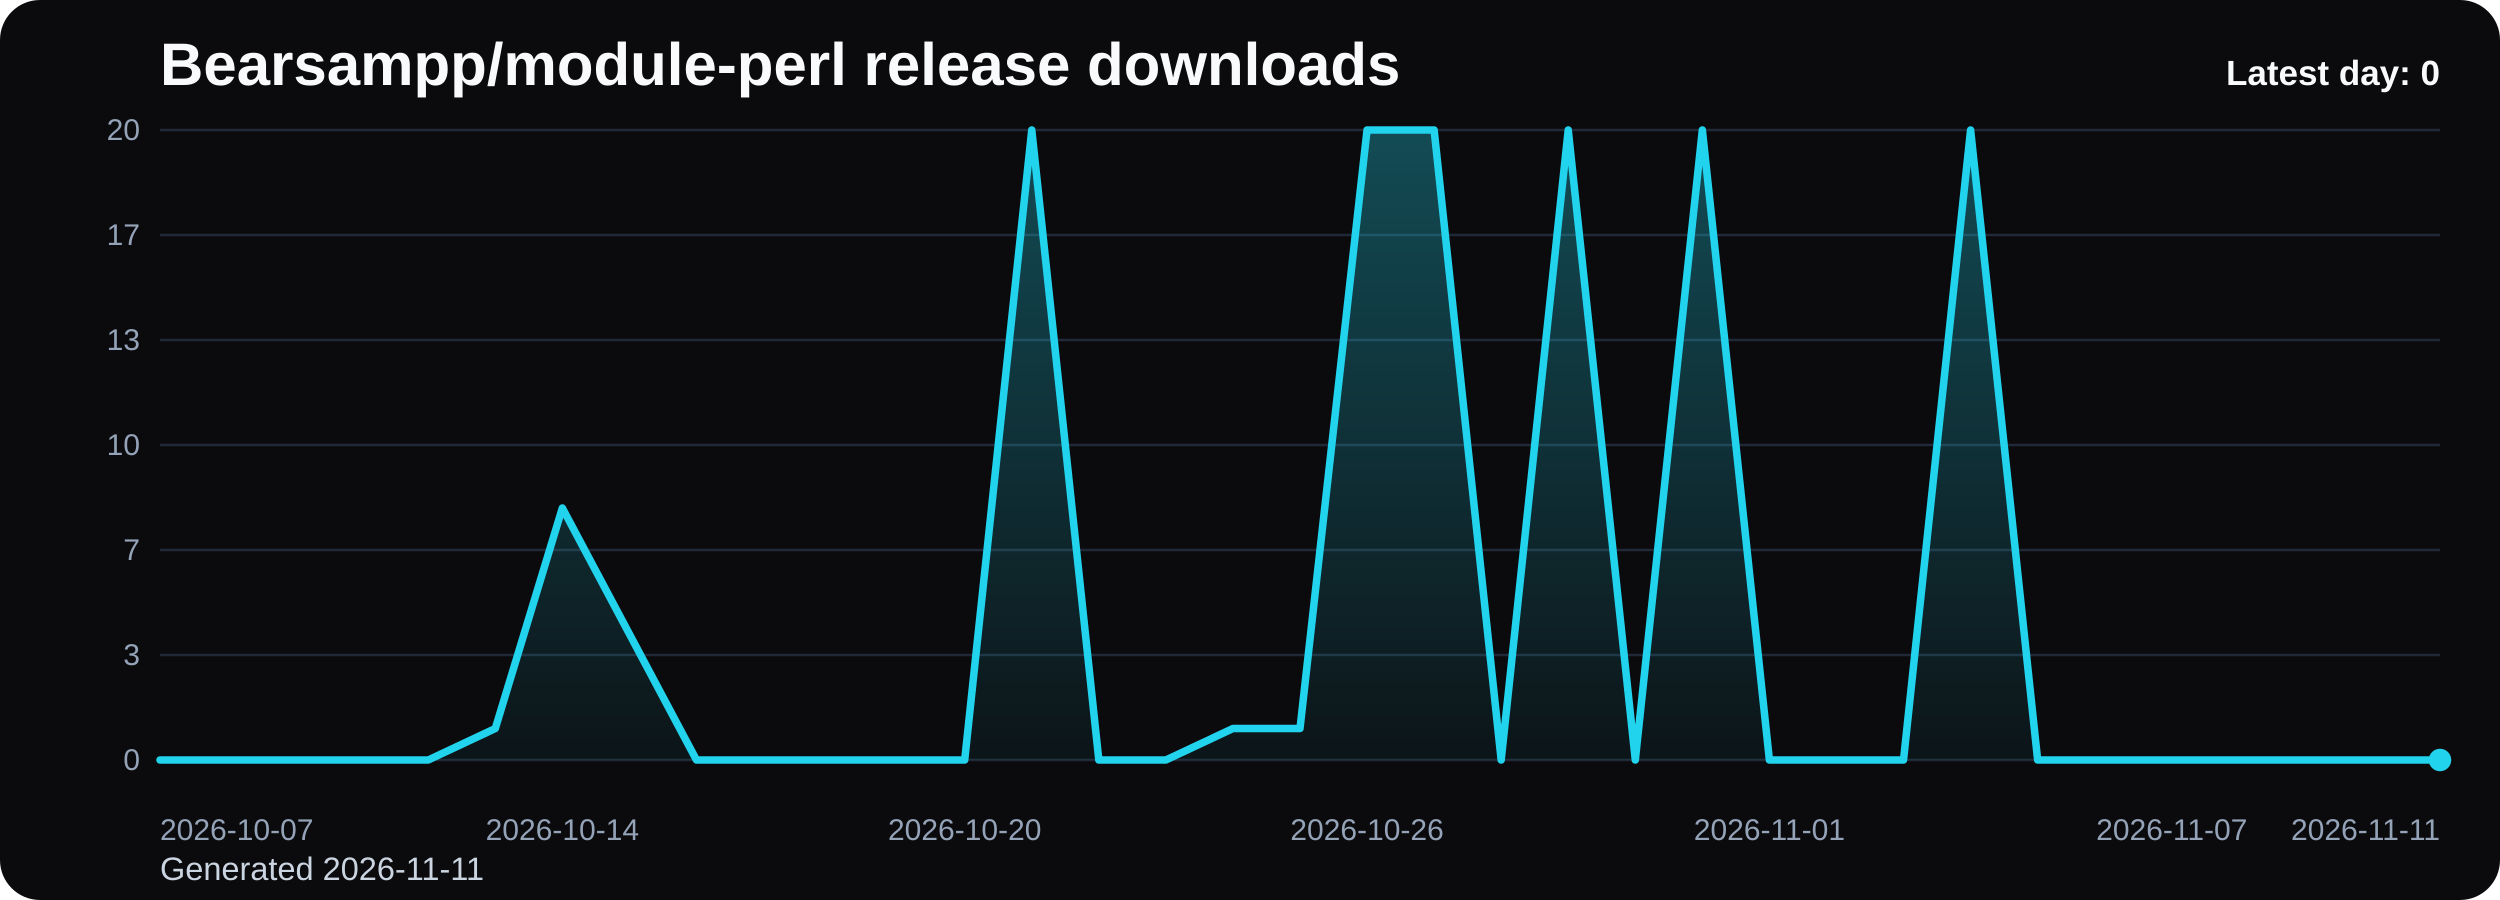
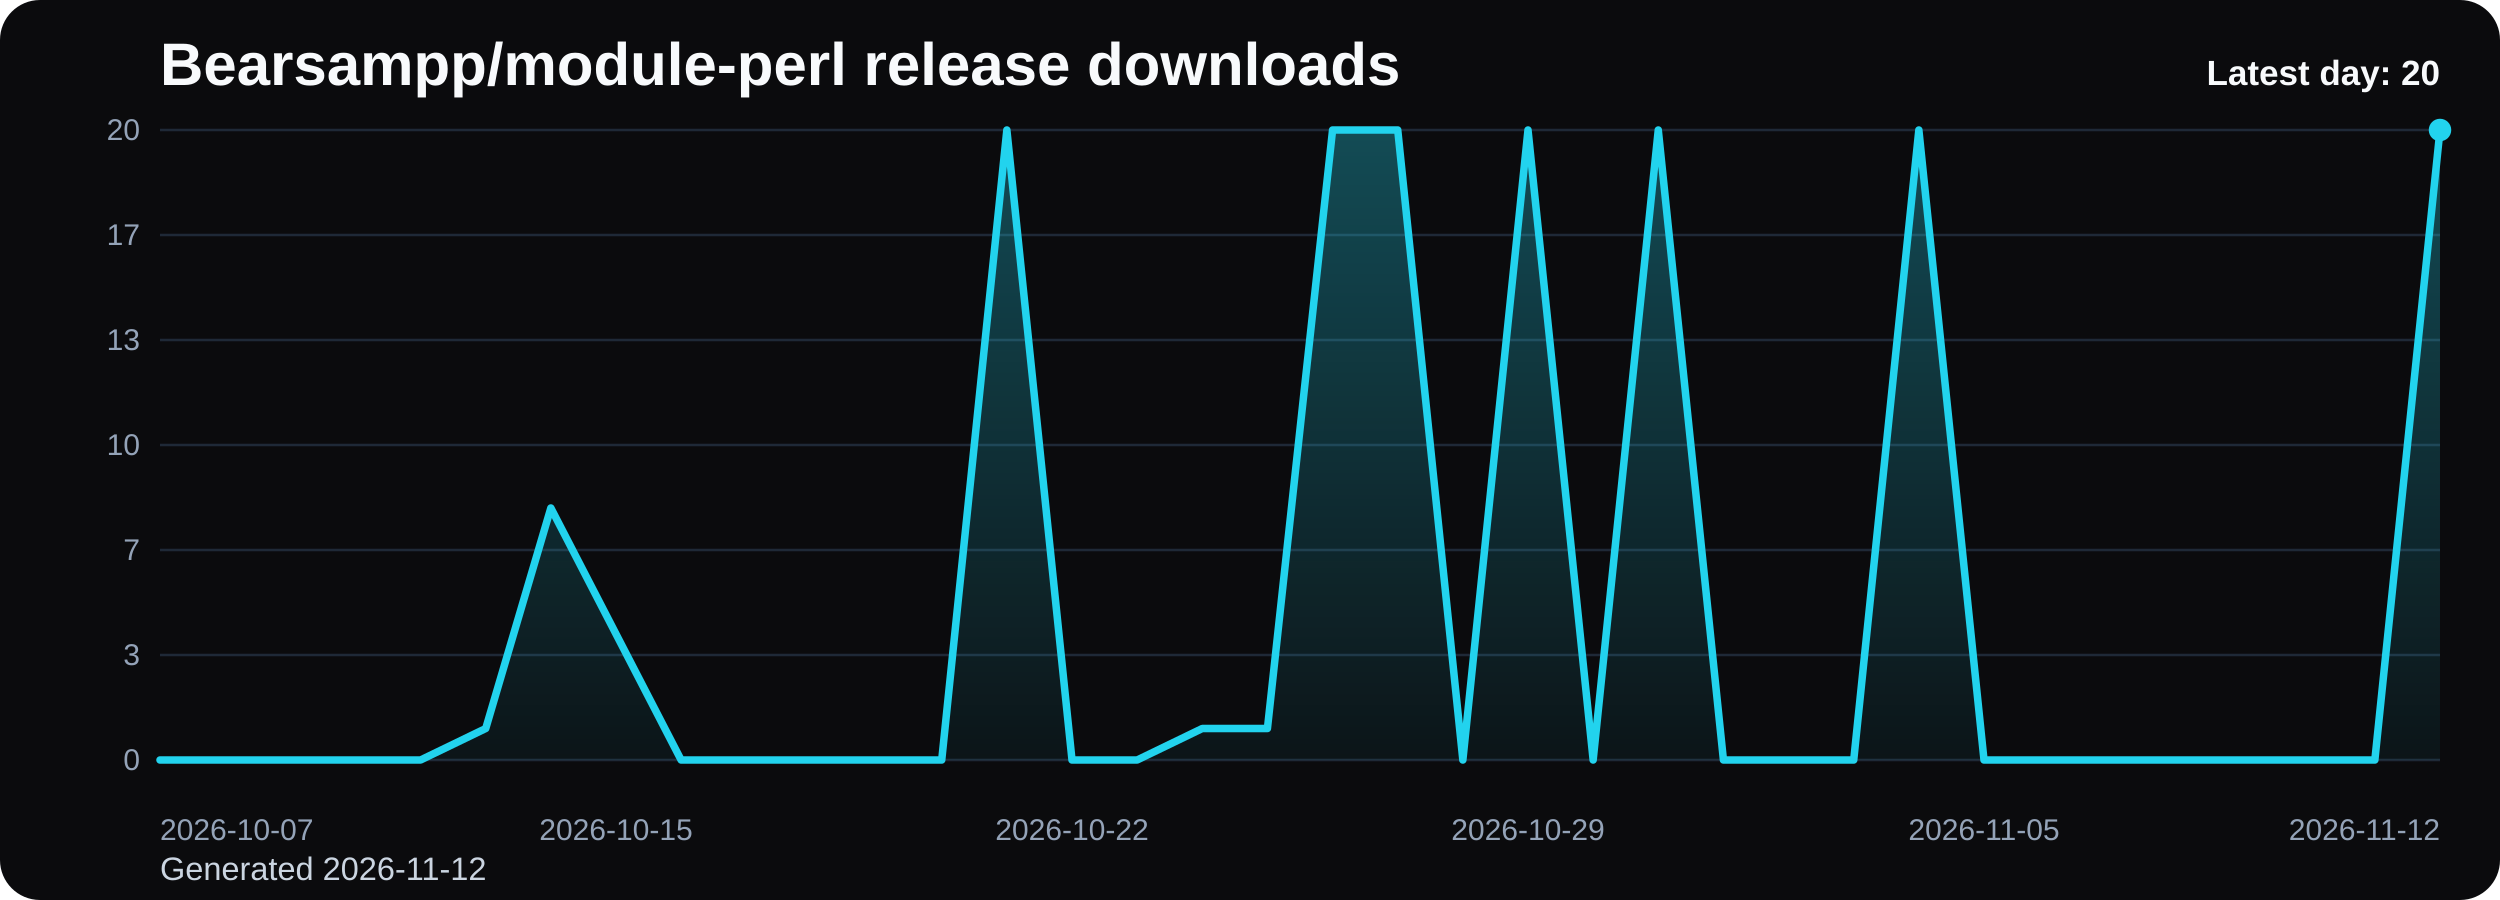
<svg xmlns="http://www.w3.org/2000/svg" viewBox="0 0 1000 360" role="img" aria-label="Bearsampp/module-perl release downloads chart">
  <defs>
    <linearGradient id="fill-daily-black" x1="0" y1="0" x2="0" y2="1">
      <stop offset="0%" stop-color="#22d3ee" stop-opacity="0.32" />
      <stop offset="100%" stop-color="#22d3ee" stop-opacity="0.05" />
    </linearGradient>
    <style>
      .bg { fill: #0b0b0d; }
      .title { font: 700 24px Arial, sans-serif; fill: #f8fafc; }
      .sub { font: 400 13px Arial, sans-serif; fill: #cbd5e1; }
      .grid { stroke: #1f2937; stroke-width: 1; }
      .axis { font: 400 12px Arial, sans-serif; fill: #94a3b8; }
      .line { fill: none; stroke: #22d3ee; stroke-width: 3; stroke-linecap: round; stroke-linejoin: round; }
      .dot { fill: #22d3ee; }
      .value { font: 600 11px Arial, sans-serif; fill: #cbd5e1; }
      .latest { font: 700 14px Arial, sans-serif; fill: #f8fafc; }
    </style>
  </defs>
  <rect class="bg" x="0" y="0" width="1000" height="360" rx="16" />
  <text class="title" x="64" y="34">Bearsampp/module-perl release downloads</text>
-   <text class="sub" x="64" y="352">Generated 2026-11-11</text>
+   <text class="sub" x="64" y="352">Generated 2026-11-12</text>
  <line x1="64" y1="52.00" x2="976" y2="52.00" class="grid" />
  <text x="56" y="56.00" text-anchor="end" class="axis">20</text>
  <line x1="64" y1="94.00" x2="976" y2="94.00" class="grid" />
  <text x="56" y="98.00" text-anchor="end" class="axis">17</text>
  <line x1="64" y1="136.00" x2="976" y2="136.00" class="grid" />
  <text x="56" y="140.00" text-anchor="end" class="axis">13</text>
  <line x1="64" y1="178.00" x2="976" y2="178.00" class="grid" />
  <text x="56" y="182.00" text-anchor="end" class="axis">10</text>
  <line x1="64" y1="220.00" x2="976" y2="220.00" class="grid" />
  <text x="56" y="224.00" text-anchor="end" class="axis">7</text>
  <line x1="64" y1="262.00" x2="976" y2="262.00" class="grid" />
  <text x="56" y="266.00" text-anchor="end" class="axis">3</text>
  <line x1="64" y1="304.00" x2="976" y2="304.00" class="grid" />
  <text x="56" y="308.00" text-anchor="end" class="axis">0</text>
-   <path d="M 64.00 304 L 64.00 304.00 L 90.82 304.00 L 117.65 304.00 L 144.47 304.00 L 171.29 304.00 L 198.12 291.40 L 224.94 203.20 L 251.76 253.60 L 278.59 304.00 L 305.41 304.00 L 332.24 304.00 L 359.06 304.00 L 385.88 304.00 L 412.71 52.00 L 439.53 304.00 L 466.35 304.00 L 493.18 291.40 L 520.00 291.40 L 546.82 52.00 L 573.65 52.00 L 600.47 304.00 L 627.29 52.00 L 654.12 304.00 L 680.94 52.00 L 707.76 304.00 L 734.59 304.00 L 761.41 304.00 L 788.24 52.00 L 815.06 304.00 L 841.88 304.00 L 868.71 304.00 L 895.53 304.00 L 922.35 304.00 L 949.18 304.00 L 976.00 304.00 L 976.00 304 Z" fill="url(#fill-daily-black)" />
-   <polyline class="line" points="64.00,304.00 90.82,304.00 117.65,304.00 144.47,304.00 171.29,304.00 198.12,291.40 224.94,203.20 251.76,253.60 278.59,304.00 305.41,304.00 332.24,304.00 359.06,304.00 385.88,304.00 412.71,52.00 439.53,304.00 466.35,304.00 493.18,291.40 520.00,291.40 546.82,52.00 573.65,52.00 600.47,304.00 627.29,52.00 654.12,304.00 680.94,52.00 707.76,304.00 734.59,304.00 761.41,304.00 788.24,52.00 815.06,304.00 841.88,304.00 868.71,304.00 895.53,304.00 922.35,304.00 949.18,304.00 976.00,304.00" />
-   <circle class="dot" cx="976.00" cy="304.00" r="4.5" />
+   <path d="M 64.00 304 L 64.00 304.00 L 90.06 304.00 L 116.11 304.00 L 142.17 304.00 L 168.23 304.00 L 194.29 291.40 L 220.34 203.20 L 246.40 253.60 L 272.46 304.00 L 298.51 304.00 L 324.57 304.00 L 350.63 304.00 L 376.69 304.00 L 402.74 52.00 L 428.80 304.00 L 454.86 304.00 L 480.91 291.40 L 506.97 291.40 L 533.03 52.00 L 559.09 52.00 L 585.14 304.00 L 611.20 52.00 L 637.26 304.00 L 663.31 52.00 L 689.37 304.00 L 715.43 304.00 L 741.49 304.00 L 767.54 52.00 L 793.60 304.00 L 819.66 304.00 L 845.71 304.00 L 871.77 304.00 L 897.83 304.00 L 923.89 304.00 L 949.94 304.00 L 976.00 52.00 L 976.00 304 Z" fill="url(#fill-daily-black)" />
+   <polyline class="line" points="64.00,304.00 90.06,304.00 116.11,304.00 142.17,304.00 168.23,304.00 194.29,291.40 220.34,203.20 246.40,253.60 272.46,304.00 298.51,304.00 324.57,304.00 350.63,304.00 376.69,304.00 402.74,52.00 428.80,304.00 454.86,304.00 480.91,291.40 506.97,291.40 533.03,52.00 559.09,52.00 585.14,304.00 611.20,52.00 637.26,304.00 663.31,52.00 689.37,304.00 715.43,304.00 741.49,304.00 767.54,52.00 793.60,304.00 819.66,304.00 845.71,304.00 871.77,304.00 897.83,304.00 923.89,304.00 949.94,304.00 976.00,52.00" />
+   <circle class="dot" cx="976.00" cy="52.00" r="4.5" />
  <text class="axis" x="64.00" y="336" text-anchor="start">2026-10-07</text>
-   <text class="axis" x="224.94" y="336" text-anchor="middle">2026-10-14</text>
-   <text class="axis" x="385.88" y="336" text-anchor="middle">2026-10-20</text>
-   <text class="axis" x="546.82" y="336" text-anchor="middle">2026-10-26</text>
-   <text class="axis" x="707.76" y="336" text-anchor="middle">2026-11-01</text>
-   <text class="axis" x="868.71" y="336" text-anchor="middle">2026-11-07</text>
-   <text class="axis" x="976.00" y="336" text-anchor="end">2026-11-11</text>
-   <text class="latest" x="976" y="34" text-anchor="end">Latest day: 0</text>
+   <text class="axis" x="246.40" y="336" text-anchor="middle">2026-10-15</text>
+   <text class="axis" x="428.80" y="336" text-anchor="middle">2026-10-22</text>
+   <text class="axis" x="611.20" y="336" text-anchor="middle">2026-10-29</text>
+   <text class="axis" x="793.60" y="336" text-anchor="middle">2026-11-05</text>
+   <text class="axis" x="976.00" y="336" text-anchor="end">2026-11-12</text>
+   <text class="latest" x="976" y="34" text-anchor="end">Latest day: 20</text>
</svg>
